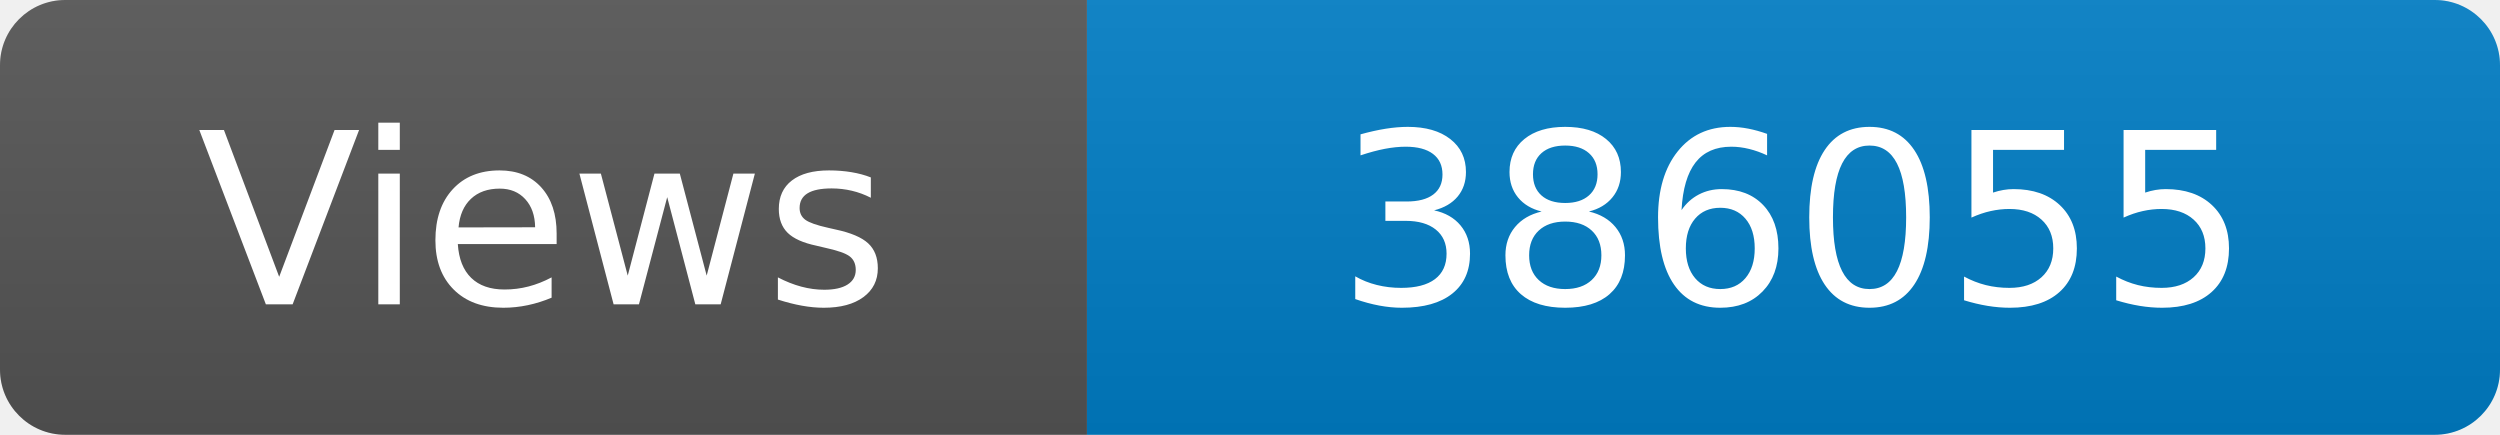
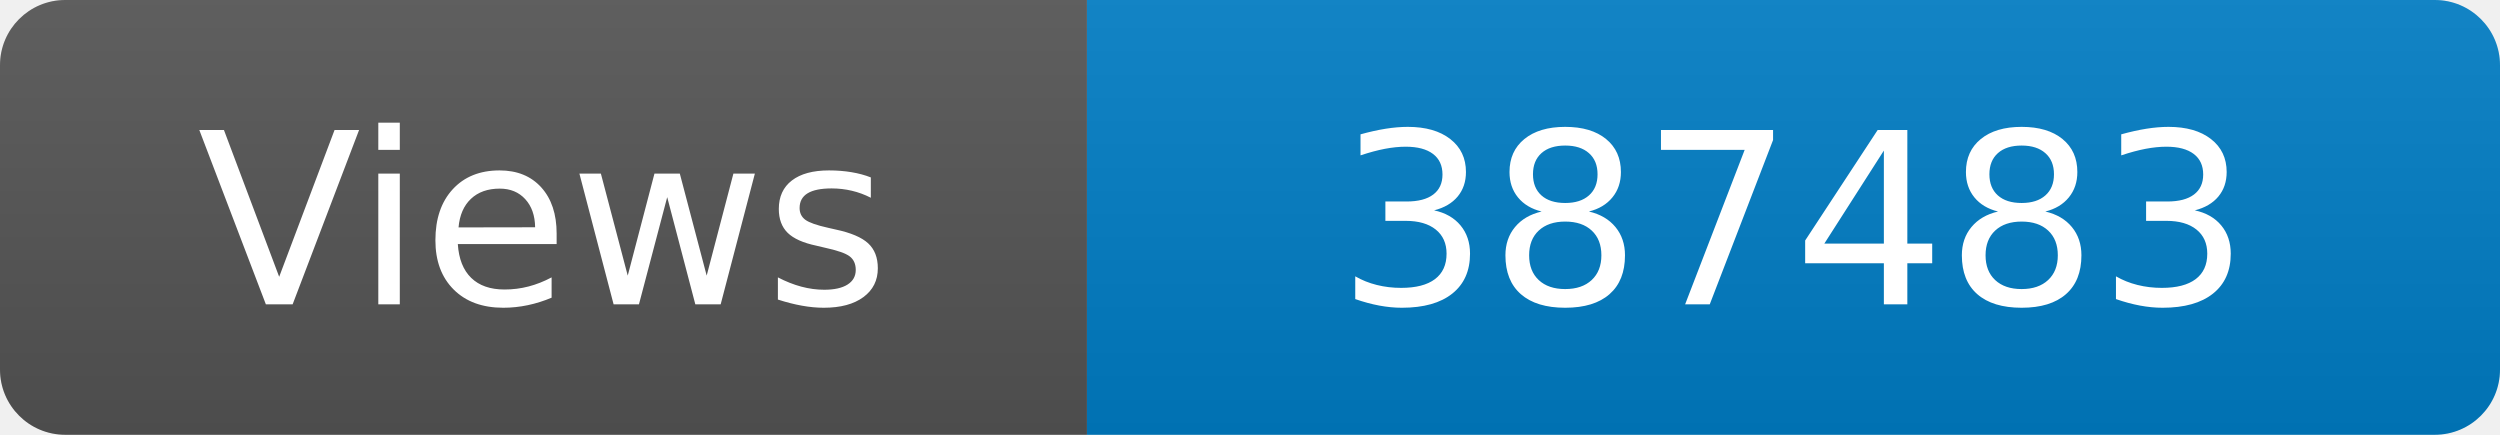
<svg xmlns="http://www.w3.org/2000/svg" width="115" height="20" role="img" aria-label="Maintained?: yes">
  <linearGradient id="s" x2="0" y2="100%">
    <stop offset="0" stop-color="#bbb" stop-opacity=".1" />
    <stop offset="1" stop-opacity=".1" />
  </linearGradient>
  <clipPath id="r">
    <rect width="115" height="20" rx="3" fill="#fff" />
  </clipPath>
  <g clip-path="url(#r)">
    <rect width="50" height="20" fill="#555" />
    <rect x="50" width="160" height="20" fill="#007ec6" />
    <rect width="115" height="20" fill="url(#s)" />
  </g>
  <g fill="#fff" text-anchor="middle" font-family="Verdana,Geneva,DejaVu Sans,sans-serif" font-size="110">
    <text x="250" y="140" transform="scale(.1)" fill="#fff">Views</text>
-     <text x="825" y="140" transform="scale(.1)" fill="#fff">386055</text>
+     <text x="825" y="140" transform="scale(.1)" fill="#fff">387483</text>
  </g>
</svg>
